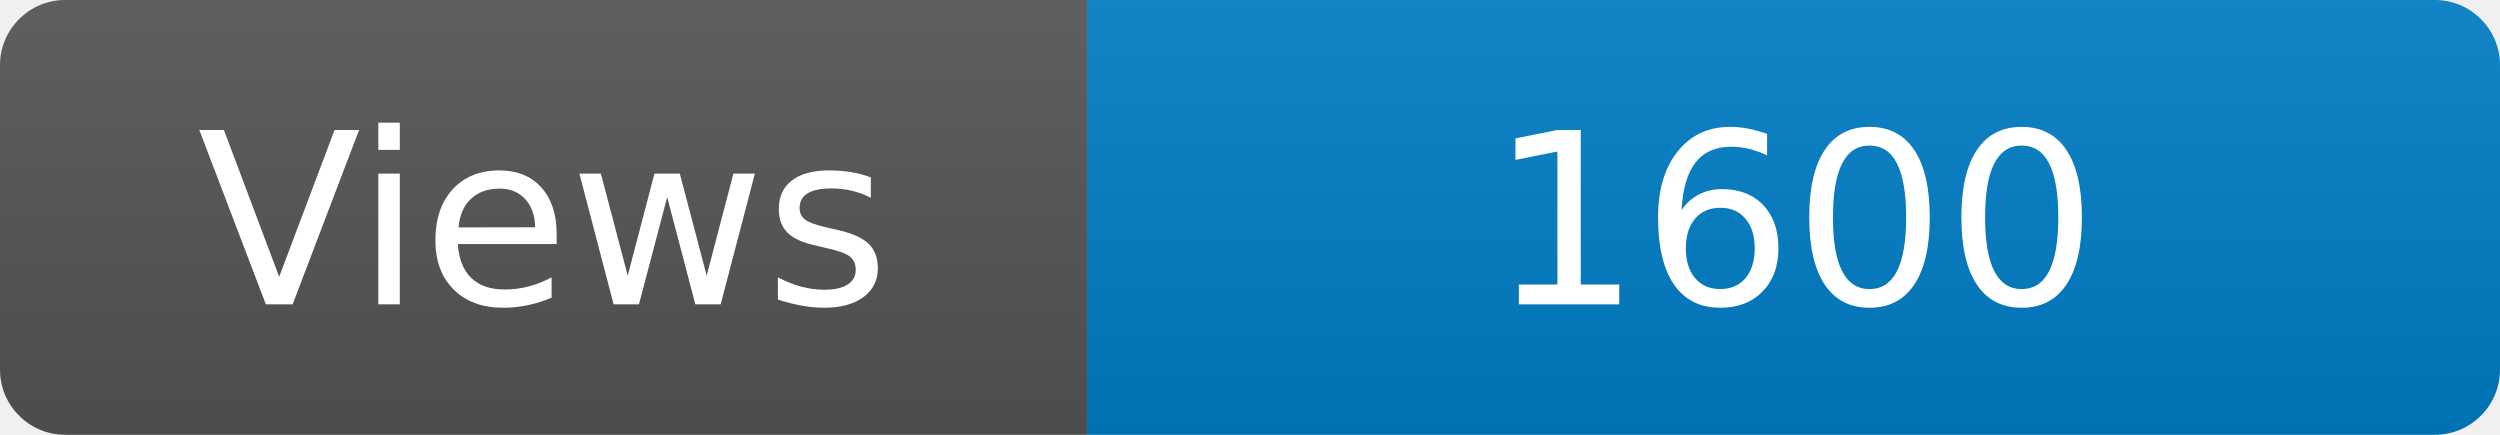
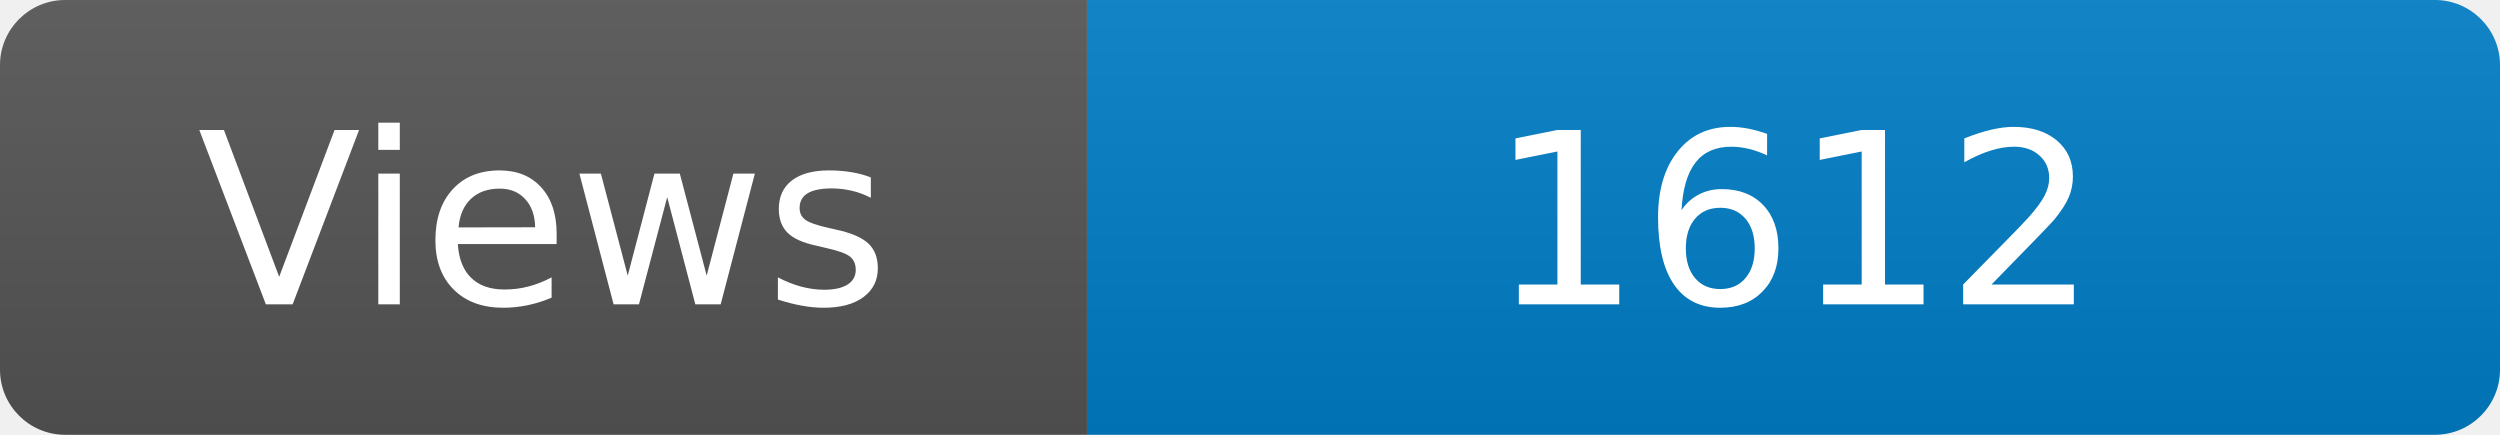
<svg xmlns="http://www.w3.org/2000/svg" width="115" height="20" role="img" aria-label="Maintained?: yes">
  <linearGradient id="s" x2="0" y2="100%">
    <stop offset="0" stop-color="#bbb" stop-opacity=".1" />
    <stop offset="1" stop-opacity=".1" />
  </linearGradient>
  <clipPath id="r">
    <rect width="115" height="20" rx="3" fill="#fff" />
  </clipPath>
  <g clip-path="url(#r)">
    <rect width="50" height="20" fill="#555" />
    <rect x="50" width="160" height="20" fill="#007ec6" />
    <rect width="115" height="20" fill="url(#s)" />
  </g>
  <g fill="#fff" text-anchor="middle" font-family="Verdana,Geneva,DejaVu Sans,sans-serif" font-size="110">
    <text x="250" y="140" transform="scale(.1)" fill="#fff">Views</text>
-     <text x="825" y="140" transform="scale(.1)" fill="#fff">1600</text>
+     <text x="825" y="140" transform="scale(.1)" fill="#fff">1612</text>
  </g>
</svg>
